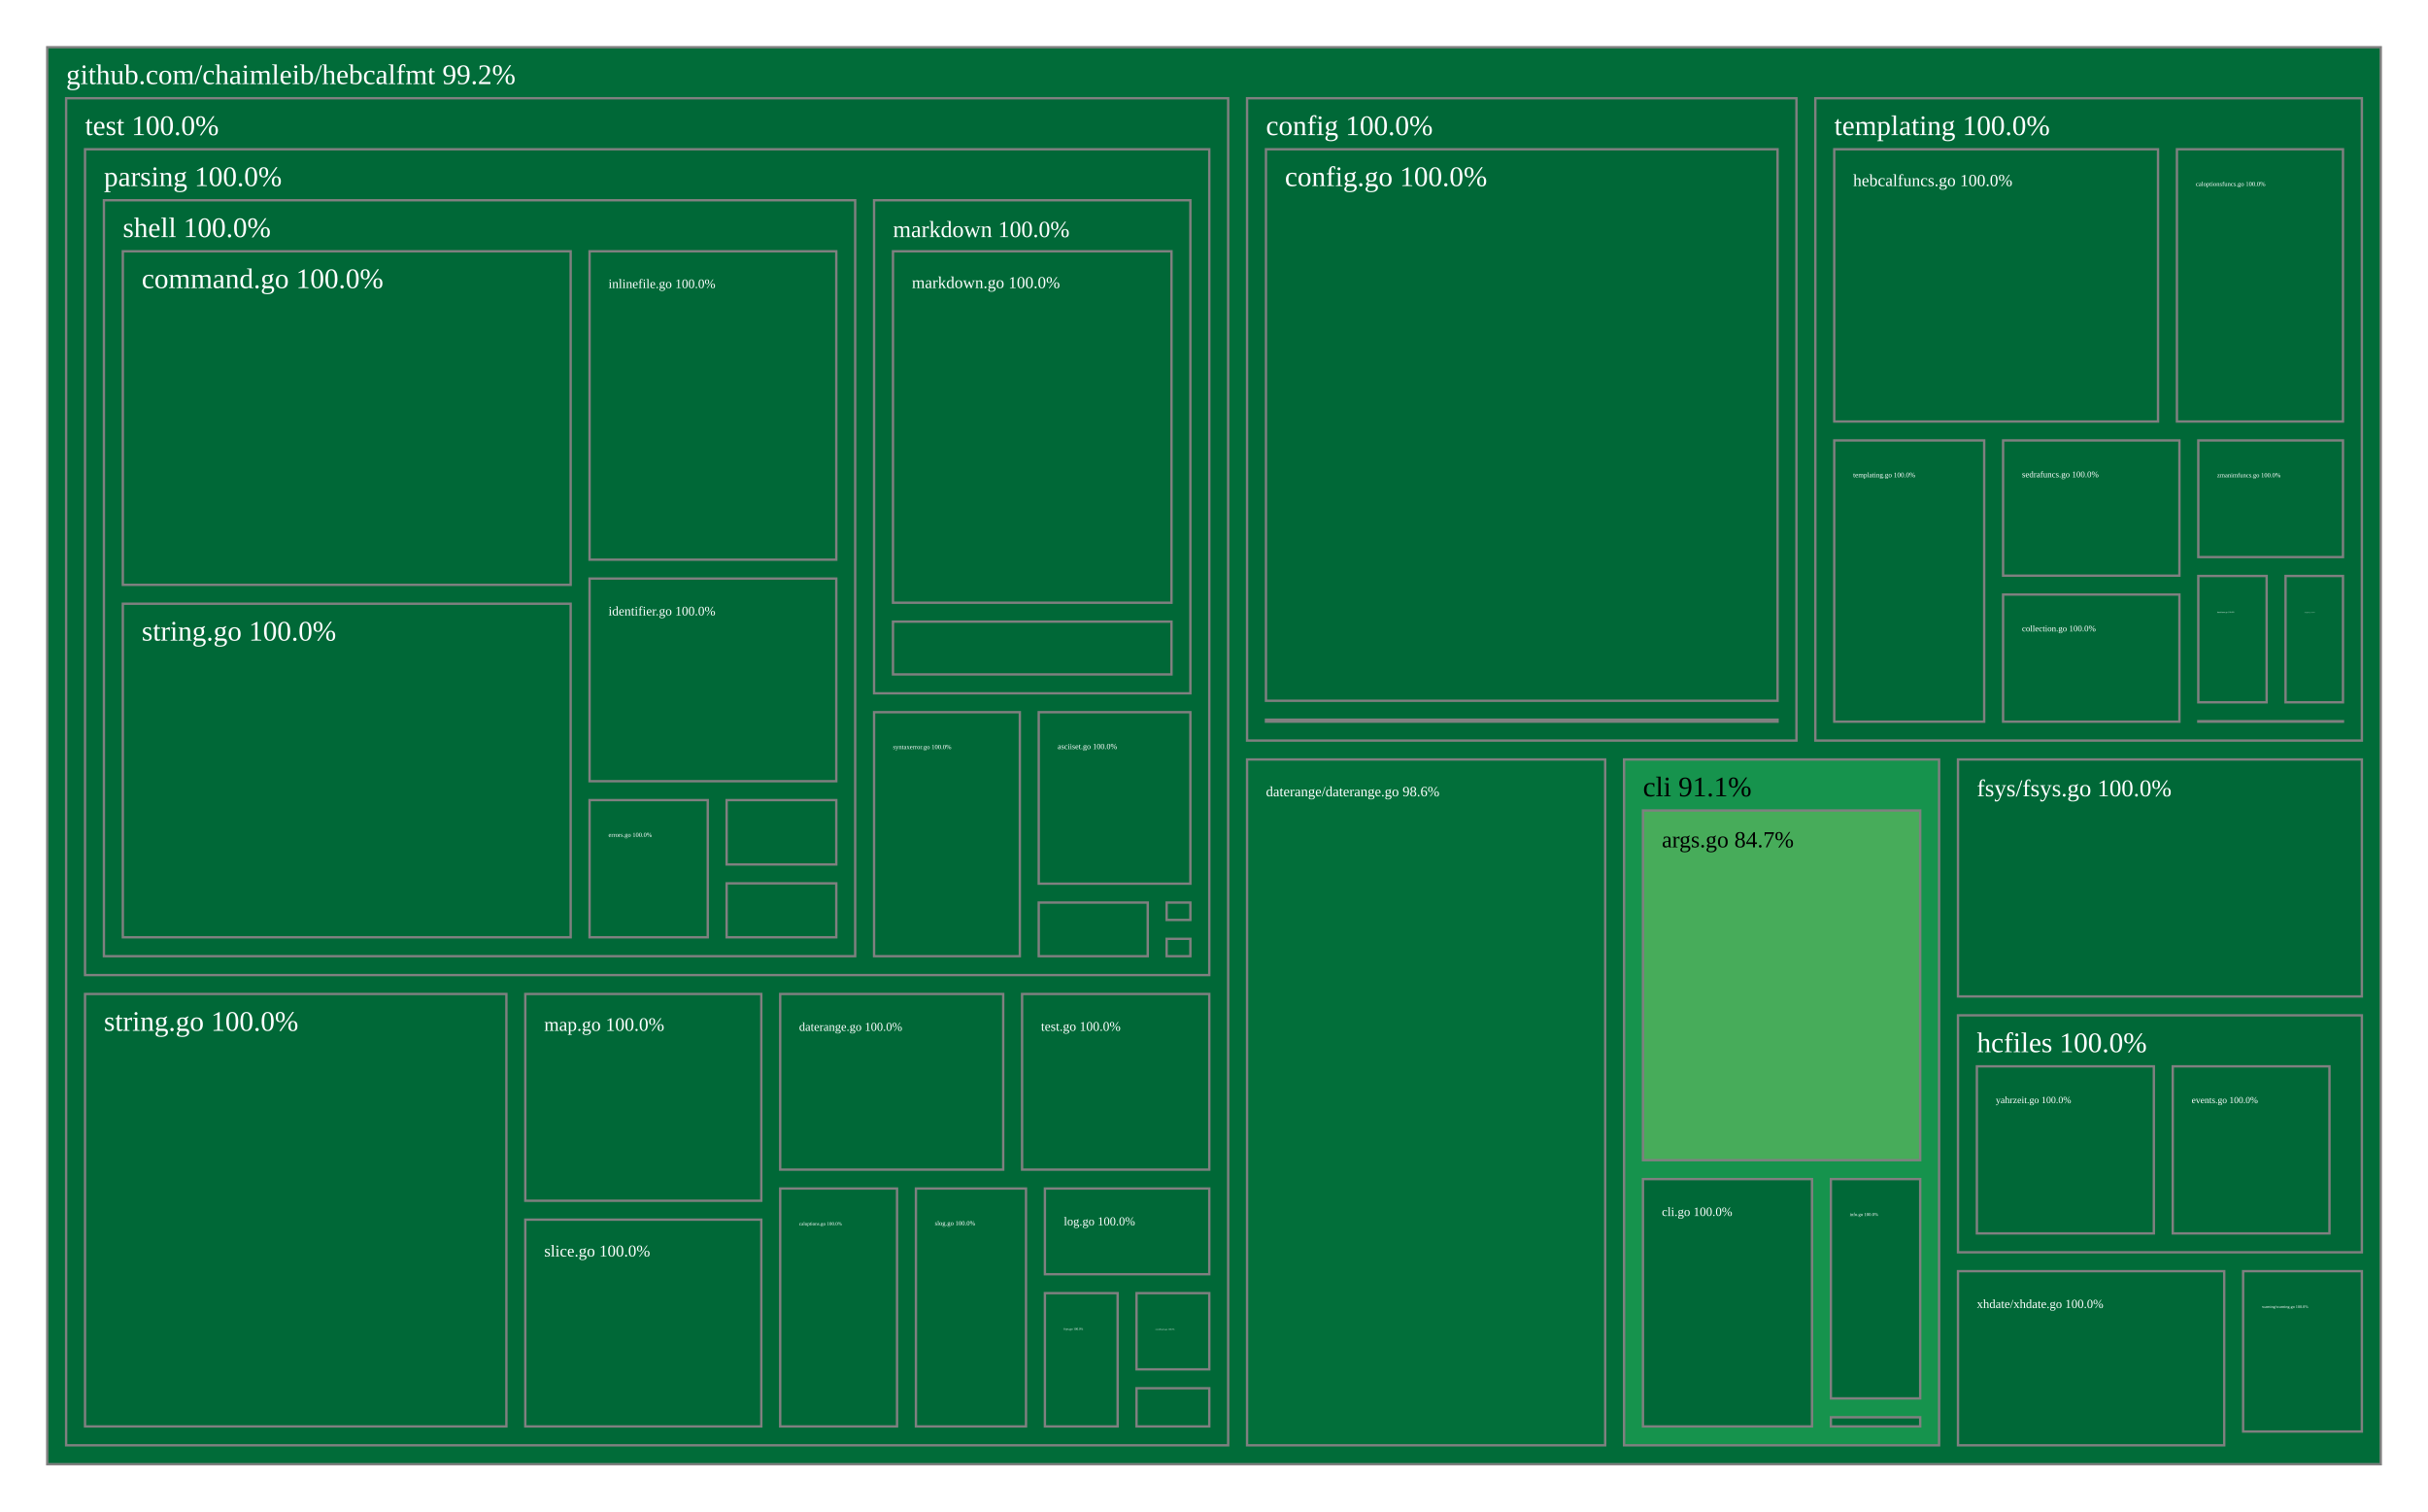
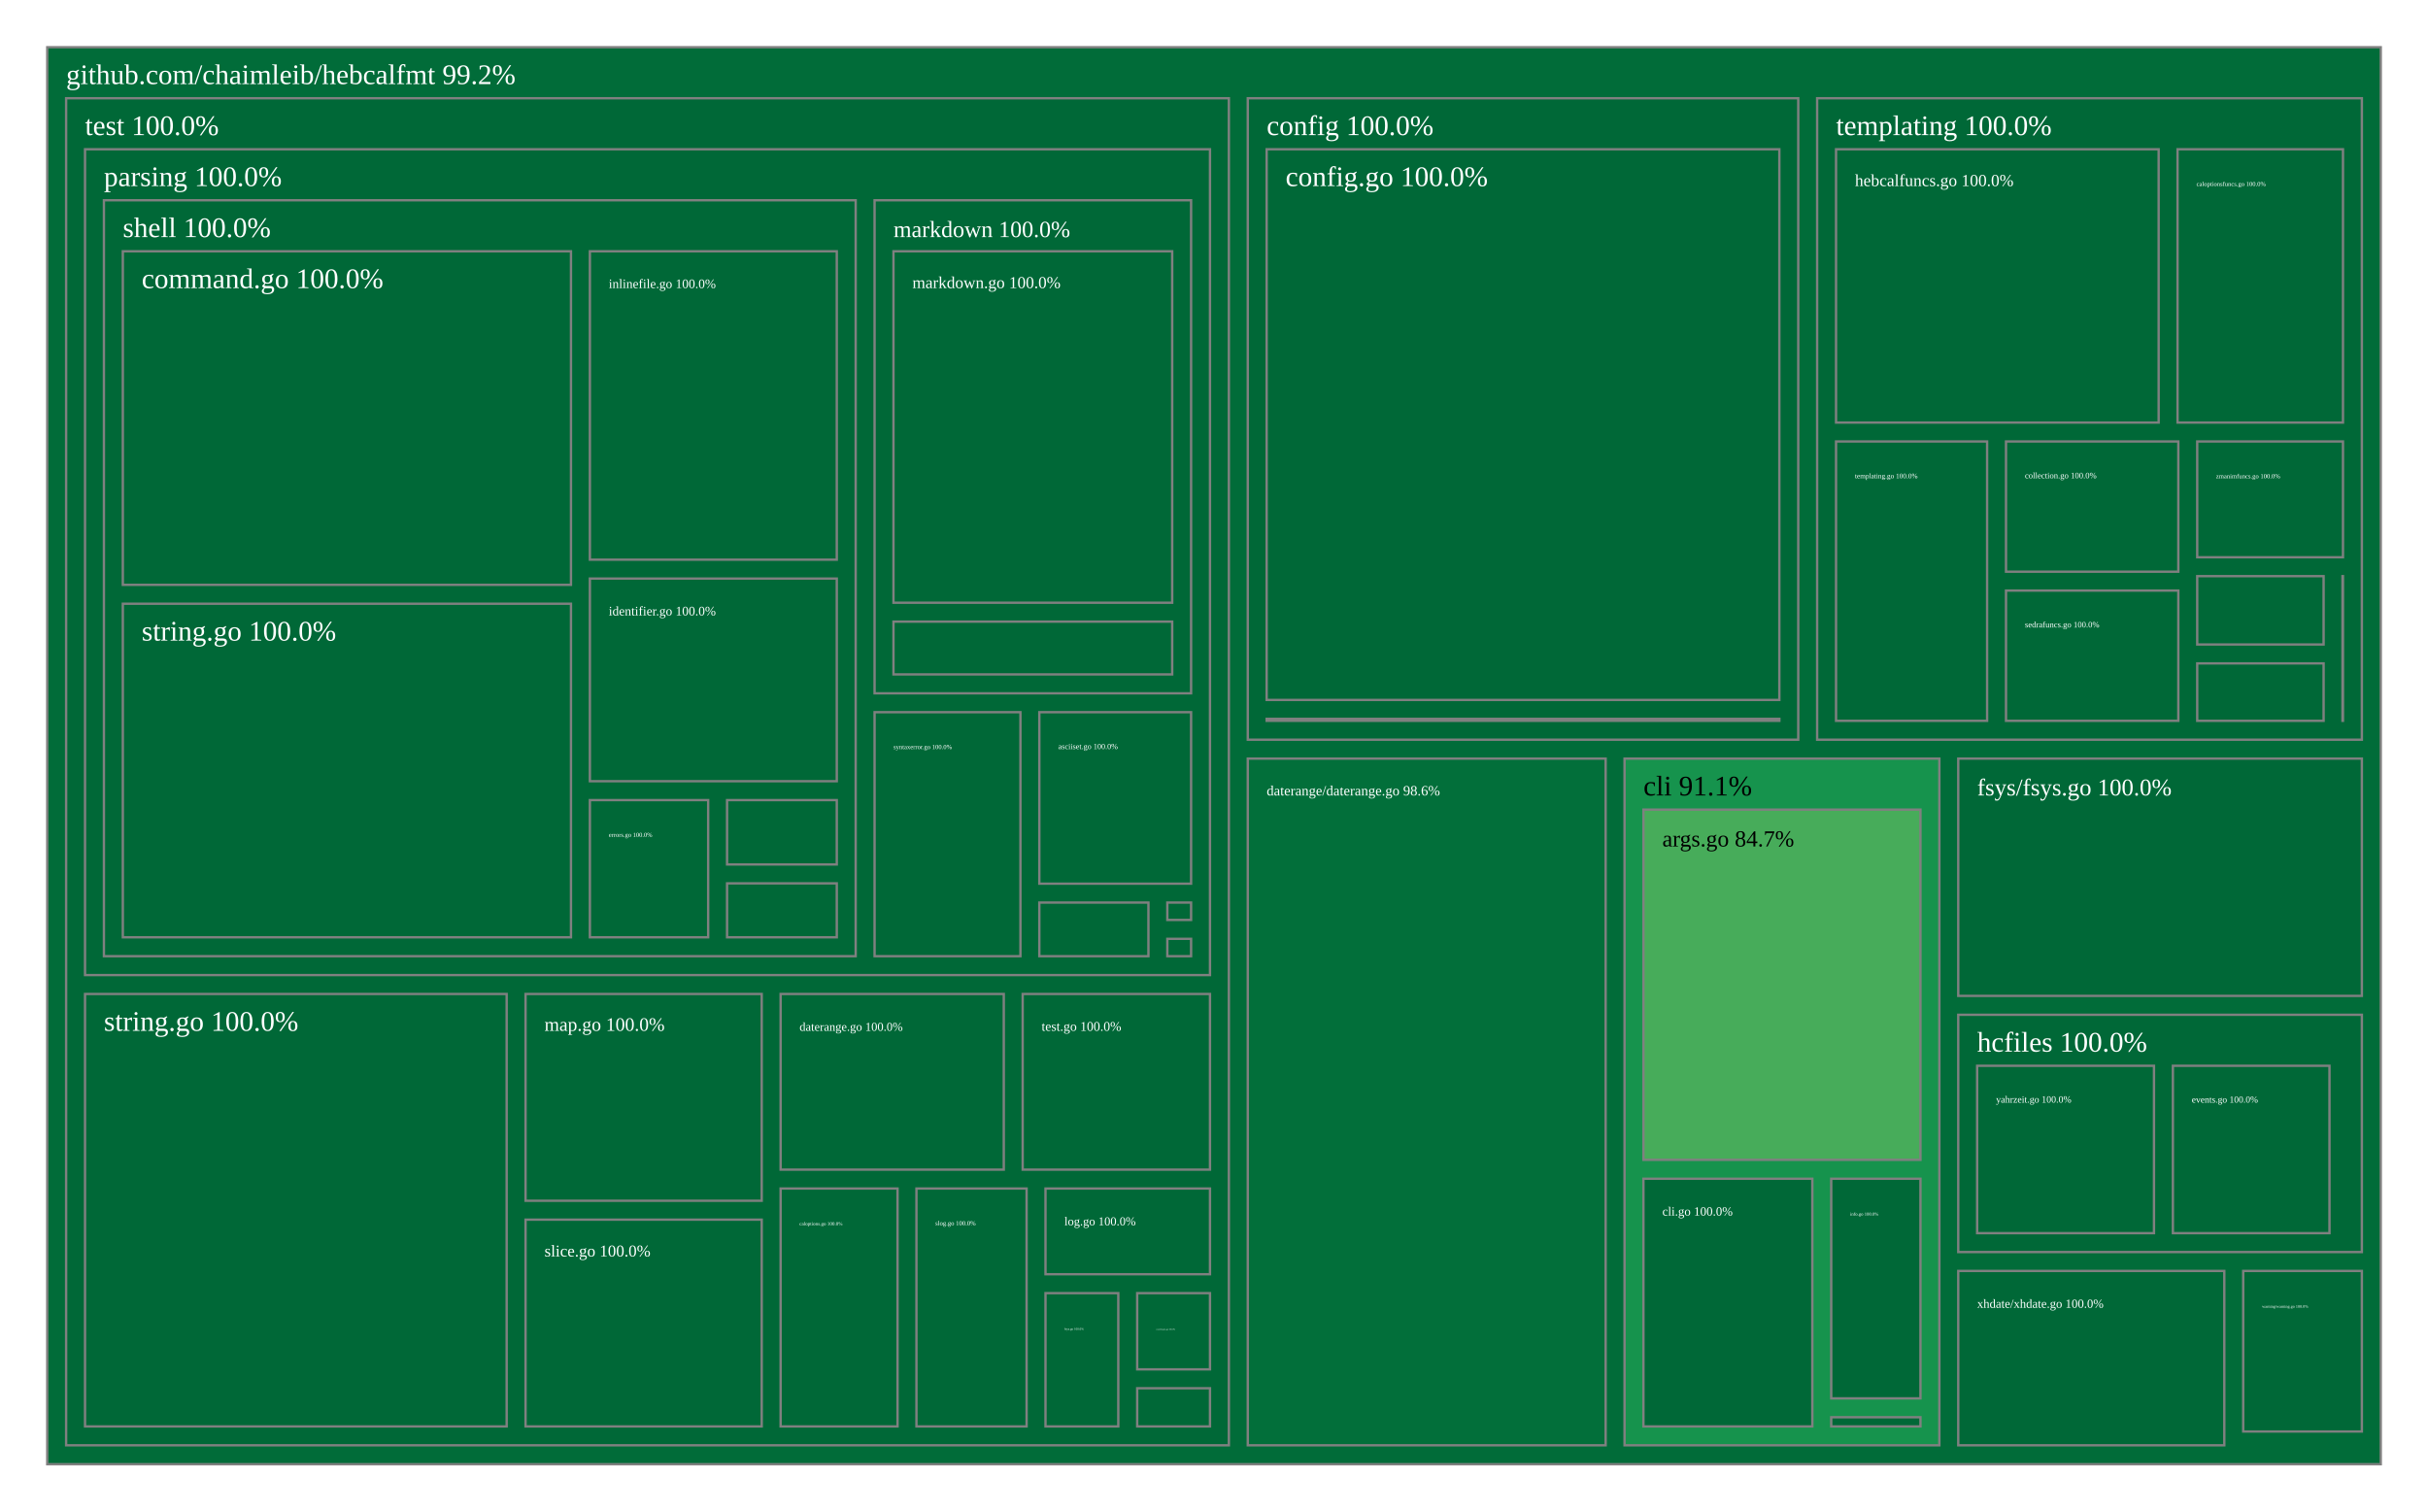
<svg xmlns="http://www.w3.org/2000/svg" viewBox="0 0 1028 640" style="background: white none repeat scroll 0% 0%;">
  <g>
    <rect x="20" y="20" width="988" height="600" style="fill: rgb(1, 108, 57);opacity:1;fill-opacity:1.00;stroke:rgb(128,128,128);stroke-width:1px;stroke-opacity:1.00;" />
    <text data-notex="1" text-anchor="start" transform="translate(28,35.6) scale(1)" style="font-family: Open Sans, verdana, arial, sans-serif !important; font-size: 12px; fill: rgb(255, 255, 255); fill-opacity: 1.00; white-space: pre;" data-math="N">github.com/chaimleib/hebcalfmt 99.2%</text>
  </g>
  <g>
-     <rect x="687.62" y="321.585" width="133.378" height="290.415" style="fill: rgb(22, 147, 77);opacity:1;fill-opacity:1.00;stroke:rgb(128,128,128);stroke-width:1px;stroke-opacity:1.00;" />
-     <text data-notex="1" text-anchor="start" transform="translate(695.62,337.1853) scale(1)" style="font-family: Open Sans, verdana, arial, sans-serif !important; font-size: 12px; fill: rgb(0, 0, 0); fill-opacity: 1.00; white-space: pre;" data-math="N">cli 91.1%</text>
-   </g>
-   <g>
-     <rect x="528" y="41.6" width="232.608" height="271.985" style="fill: rgb(0, 104, 55);opacity:1;fill-opacity:1.00;stroke:rgb(128,128,128);stroke-width:1px;stroke-opacity:1.00;" />
-     <text data-notex="1" text-anchor="start" transform="translate(536,57.2) scale(1)" style="font-family: Open Sans, verdana, arial, sans-serif !important; font-size: 12px; fill: rgb(255, 255, 255); fill-opacity: 1.00; white-space: pre;" data-math="N">config 100.0%</text>
-   </g>
-   <g>
-     <rect x="528" y="321.585" width="151.62" height="290.415" style="fill: rgb(2, 111, 58);opacity:1;fill-opacity:1.00;stroke:rgb(128,128,128);stroke-width:1px;stroke-opacity:1.00;" />
-     <text data-notex="1" text-anchor="start" transform="translate(536,337.1853) scale(0.504539)" style="font-family: Open Sans, verdana, arial, sans-serif !important; font-size: 12px; fill: rgb(255, 255, 255); fill-opacity: 1.00; white-space: pre;" data-math="N">daterange/daterange.go 98.6%</text>
-   </g>
-   <g>
-     <rect x="828.998" y="321.585" width="171.002" height="100.342" style="fill: rgb(0, 104, 55);opacity:1;fill-opacity:1.00;stroke:rgb(128,128,128);stroke-width:1px;stroke-opacity:1.00;" />
-     <text data-notex="1" text-anchor="start" transform="translate(836.9976,337.1853) scale(0.849794)" style="font-family: Open Sans, verdana, arial, sans-serif !important; font-size: 12px; fill: rgb(255, 255, 255); fill-opacity: 1.00; white-space: pre;" data-math="N">fsys/fsys.go 100.0%</text>
-   </g>
-   <g>
-     <rect x="828.998" y="429.927" width="171.002" height="100.342" style="fill: rgb(0, 104, 55);opacity:1;fill-opacity:1.00;stroke:rgb(128,128,128);stroke-width:1px;stroke-opacity:1.00;" />
-     <text data-notex="1" text-anchor="start" transform="translate(836.9976,445.5269) scale(1)" style="font-family: Open Sans, verdana, arial, sans-serif !important; font-size: 12px; fill: rgb(255, 255, 255); fill-opacity: 1.00; white-space: pre;" data-math="N">hcfiles 100.0%</text>
-   </g>
-   <g>
-     <rect x="768.608" y="41.6" width="231.392" height="271.985" style="fill: rgb(0, 104, 55);opacity:1;fill-opacity:1.00;stroke:rgb(128,128,128);stroke-width:1px;stroke-opacity:1.00;" />
-     <text data-notex="1" text-anchor="start" transform="translate(776.6076,57.2) scale(1)" style="font-family: Open Sans, verdana, arial, sans-serif !important; font-size: 12px; fill: rgb(255, 255, 255); fill-opacity: 1.00; white-space: pre;" data-math="N">templating 100.0%</text>
-   </g>
-   <g>
-     <rect x="28" y="41.6" width="492" height="570.4" style="fill: rgb(0, 104, 55);opacity:1;fill-opacity:1.00;stroke:rgb(128,128,128);stroke-width:1px;stroke-opacity:1.00;" />
+     <rect x="687.82" y="321.219" width="133.289" height="290.781" style="fill: rgb(22, 147, 77);opacity:1;fill-opacity:1.00;stroke:rgb(128,128,128);stroke-width:1px;stroke-opacity:1.00;" />
+     <text data-notex="1" text-anchor="start" transform="translate(695.8204,336.8191) scale(1)" style="font-family: Open Sans, verdana, arial, sans-serif !important; font-size: 12px; fill: rgb(0, 0, 0); fill-opacity: 1.00; white-space: pre;" data-math="N">cli 91.1%</text>
+   </g>
+   <g>
+     <rect x="528.3" y="41.6" width="233.067" height="271.619" style="fill: rgb(0, 104, 55);opacity:1;fill-opacity:1.00;stroke:rgb(128,128,128);stroke-width:1px;stroke-opacity:1.00;" />
+     <text data-notex="1" text-anchor="start" transform="translate(536.3003,57.2) scale(1)" style="font-family: Open Sans, verdana, arial, sans-serif !important; font-size: 12px; fill: rgb(255, 255, 255); fill-opacity: 1.00; white-space: pre;" data-math="N">config 100.0%</text>
+   </g>
+   <g>
+     <rect x="528.3" y="321.219" width="151.52" height="290.781" style="fill: rgb(2, 111, 58);opacity:1;fill-opacity:1.00;stroke:rgb(128,128,128);stroke-width:1px;stroke-opacity:1.00;" />
+     <text data-notex="1" text-anchor="start" transform="translate(536.3003,336.8191) scale(0.504167)" style="font-family: Open Sans, verdana, arial, sans-serif !important; font-size: 12px; fill: rgb(255, 255, 255); fill-opacity: 1.00; white-space: pre;" data-math="N">daterange/daterange.go 98.6%</text>
+   </g>
+   <g>
+     <rect x="829.11" y="321.219" width="170.89" height="100.475" style="fill: rgb(0, 104, 55);opacity:1;fill-opacity:1.00;stroke:rgb(128,128,128);stroke-width:1px;stroke-opacity:1.00;" />
+     <text data-notex="1" text-anchor="start" transform="translate(837.1096,336.8191) scale(0.84918)" style="font-family: Open Sans, verdana, arial, sans-serif !important; font-size: 12px; fill: rgb(255, 255, 255); fill-opacity: 1.00; white-space: pre;" data-math="N">fsys/fsys.go 100.0%</text>
+   </g>
+   <g>
+     <rect x="829.11" y="429.694" width="170.89" height="100.475" style="fill: rgb(0, 104, 55);opacity:1;fill-opacity:1.00;stroke:rgb(128,128,128);stroke-width:1px;stroke-opacity:1.00;" />
+     <text data-notex="1" text-anchor="start" transform="translate(837.1096,445.2937) scale(1)" style="font-family: Open Sans, verdana, arial, sans-serif !important; font-size: 12px; fill: rgb(255, 255, 255); fill-opacity: 1.00; white-space: pre;" data-math="N">hcfiles 100.0%</text>
+   </g>
+   <g>
+     <rect x="769.368" y="41.6" width="230.632" height="271.619" style="fill: rgb(0, 104, 55);opacity:1;fill-opacity:1.00;stroke:rgb(128,128,128);stroke-width:1px;stroke-opacity:1.00;" />
+     <text data-notex="1" text-anchor="start" transform="translate(777.3677,57.2) scale(1)" style="font-family: Open Sans, verdana, arial, sans-serif !important; font-size: 12px; fill: rgb(255, 255, 255); fill-opacity: 1.00; white-space: pre;" data-math="N">templating 100.0%</text>
+   </g>
+   <g>
+     <rect x="28" y="41.6" width="492.3" height="570.4" style="fill: rgb(0, 104, 55);opacity:1;fill-opacity:1.00;stroke:rgb(128,128,128);stroke-width:1px;stroke-opacity:1.00;" />
    <text data-notex="1" text-anchor="start" transform="translate(36,57.2) scale(1)" style="font-family: Open Sans, verdana, arial, sans-serif !important; font-size: 12px; fill: rgb(255, 255, 255); fill-opacity: 1.00; white-space: pre;" data-math="N">test 100.0%</text>
  </g>
  <g>
-     <rect x="949.72" y="538.269" width="50.28" height="67.893" style="fill: rgb(0, 104, 55);opacity:1;fill-opacity:1.00;stroke:rgb(128,128,128);stroke-width:1px;stroke-opacity:1.00;" />
-     <text data-notex="1" text-anchor="start" transform="translate(957.7202,553.8686) scale(0.142833)" style="font-family: Open Sans, verdana, arial, sans-serif !important; font-size: 12px; fill: rgb(255, 255, 255); fill-opacity: 1.00; white-space: pre;" data-math="N">warning/warning.go 100.0%</text>
-   </g>
-   <g>
-     <rect x="828.998" y="538.269" width="112.723" height="73.731" style="fill: rgb(0, 104, 55);opacity:1;fill-opacity:1.00;stroke:rgb(128,128,128);stroke-width:1px;stroke-opacity:1.00;" />
-     <text data-notex="1" text-anchor="start" transform="translate(836.9976,553.8686) scale(0.438055)" style="font-family: Open Sans, verdana, arial, sans-serif !important; font-size: 12px; fill: rgb(255, 255, 255); fill-opacity: 1.00; white-space: pre;" data-math="N">xhdate/xhdate.go 100.0%</text>
-   </g>
-   <g>
-     <rect x="695.62" y="343.185" width="117.378" height="148.086" style="fill: rgb(71, 172, 90);opacity:1;fill-opacity:1.00;stroke:rgb(128,128,128);stroke-width:1px;stroke-opacity:1.00;" />
-     <text data-notex="1" text-anchor="start" transform="translate(703.62,358.7853) scale(0.812321)" style="font-family: Open Sans, verdana, arial, sans-serif !important; font-size: 12px; fill: rgb(0, 0, 0); fill-opacity: 1.00; white-space: pre;" data-math="N">args.go 84.7%</text>
-   </g>
-   <g>
-     <rect x="695.62" y="499.271" width="71.567" height="104.729" style="fill: rgb(0, 104, 55);opacity:1;fill-opacity:1.00;stroke:rgb(128,128,128);stroke-width:1px;stroke-opacity:1.00;" />
-     <text data-notex="1" text-anchor="start" transform="translate(703.62,514.8713) scale(0.445245)" style="font-family: Open Sans, verdana, arial, sans-serif !important; font-size: 12px; fill: rgb(255, 255, 255); fill-opacity: 1.00; white-space: pre;" data-math="N">cli.go 100.0%</text>
-   </g>
-   <g>
-     <rect x="775.187" y="499.271" width="37.811" height="92.863" style="fill: rgb(0, 104, 55);opacity:1;fill-opacity:1.00;stroke:rgb(128,128,128);stroke-width:1px;stroke-opacity:1.00;" />
-     <text data-notex="1" text-anchor="start" transform="translate(783.1866,514.8713) scale(0.162285)" style="font-family: Open Sans, verdana, arial, sans-serif !important; font-size: 12px; fill: rgb(255, 255, 255); fill-opacity: 1.00; white-space: pre;" data-math="N">info.go 100.0%</text>
-   </g>
-   <g>
-     <rect x="775.187" y="600.134" width="37.811" height="3.866" style="fill: rgb(0, 104, 55);opacity:1;fill-opacity:1.00;stroke:rgb(128,128,128);stroke-width:1px;stroke-opacity:1.00;" />
-   </g>
-   <g>
-     <rect x="536" y="63.2" width="216.608" height="233.533" style="fill: rgb(0, 104, 55);opacity:1;fill-opacity:1.00;stroke:rgb(128,128,128);stroke-width:1px;stroke-opacity:1.00;" />
-     <text data-notex="1" text-anchor="start" transform="translate(544,78.8) scale(1)" style="font-family: Open Sans, verdana, arial, sans-serif !important; font-size: 12px; fill: rgb(255, 255, 255); fill-opacity: 1.00; white-space: pre;" data-math="N">config.go 100.0%</text>
-   </g>
-   <g>
-     <rect x="536" y="304.733" width="216.608" height="0.852" style="fill: rgb(0, 104, 55);opacity:1;fill-opacity:1.00;stroke:rgb(128,128,128);stroke-width:1px;stroke-opacity:1.00;" />
-   </g>
-   <g>
-     <rect x="919.929" y="451.527" width="66.352" height="70.742" style="fill: rgb(0, 104, 55);opacity:1;fill-opacity:1.00;stroke:rgb(128,128,128);stroke-width:1px;stroke-opacity:1.00;" />
-     <text data-notex="1" text-anchor="start" transform="translate(927.9287,467.1269) scale(0.327812)" style="font-family: Open Sans, verdana, arial, sans-serif !important; font-size: 12px; fill: rgb(255, 255, 255); fill-opacity: 1.00; white-space: pre;" data-math="N">events.go 100.0%</text>
-   </g>
-   <g>
-     <rect x="836.998" y="451.527" width="74.931" height="70.742" style="fill: rgb(0, 104, 55);opacity:1;fill-opacity:1.00;stroke:rgb(128,128,128);stroke-width:1px;stroke-opacity:1.00;" />
-     <text data-notex="1" text-anchor="start" transform="translate(844.9976,467.1269) scale(0.341036)" style="font-family: Open Sans, verdana, arial, sans-serif !important; font-size: 12px; fill: rgb(255, 255, 255); fill-opacity: 1.00; white-space: pre;" data-math="N">yahrzeit.go 100.0%</text>
-   </g>
-   <g>
-     <rect x="921.698" y="63.2" width="70.302" height="115.286" style="fill: rgb(0, 104, 55);opacity:1;fill-opacity:1.00;stroke:rgb(128,128,128);stroke-width:1px;stroke-opacity:1.00;" />
-     <text data-notex="1" text-anchor="start" transform="translate(929.6975,78.8) scale(0.22626)" style="font-family: Open Sans, verdana, arial, sans-serif !important; font-size: 12px; fill: rgb(255, 255, 255); fill-opacity: 1.00; white-space: pre;" data-math="N">caloptionsfuncs.go 100.0%</text>
-   </g>
-   <g>
-     <rect x="930.748" y="305.385" width="61.252" height="0.2" style="fill: rgb(0, 104, 55);opacity:1;fill-opacity:1.00;stroke:rgb(128,128,128);stroke-width:1px;stroke-opacity:1.00;" />
-   </g>
-   <g>
-     <rect x="848.093" y="251.753" width="74.655" height="53.832" style="fill: rgb(0, 104, 55);opacity:1;fill-opacity:1.00;stroke:rgb(128,128,128);stroke-width:1px;stroke-opacity:1.00;" />
-     <text data-notex="1" text-anchor="start" transform="translate(856.0932,267.3533) scale(0.305496)" style="font-family: Open Sans, verdana, arial, sans-serif !important; font-size: 12px; fill: rgb(255, 255, 255); fill-opacity: 1.00; white-space: pre;" data-math="N">collection.go 100.0%</text>
-   </g>
-   <g>
-     <rect x="776.608" y="63.2" width="137.09" height="115.286" style="fill: rgb(0, 104, 55);opacity:1;fill-opacity:1.00;stroke:rgb(128,128,128);stroke-width:1px;stroke-opacity:1.00;" />
-     <text data-notex="1" text-anchor="start" transform="translate(784.6076,78.8) scale(0.600644)" style="font-family: Open Sans, verdana, arial, sans-serif !important; font-size: 12px; fill: rgb(255, 255, 255); fill-opacity: 1.00; white-space: pre;" data-math="N">hebcalfuncs.go 100.0%</text>
-   </g>
-   <g>
-     <rect x="848.093" y="186.486" width="74.655" height="57.267" style="fill: rgb(0, 104, 55);opacity:1;fill-opacity:1.00;stroke:rgb(128,128,128);stroke-width:1px;stroke-opacity:1.00;" />
-     <text data-notex="1" text-anchor="start" transform="translate(856.0932,202.0862) scale(0.305496)" style="font-family: Open Sans, verdana, arial, sans-serif !important; font-size: 12px; fill: rgb(255, 255, 255); fill-opacity: 1.00; white-space: pre;" data-math="N">sedrafuncs.go 100.0%</text>
-   </g>
-   <g>
-     <rect x="967.683" y="243.886" width="24.317" height="53.5" style="fill: rgb(0, 104, 55);opacity:1;fill-opacity:1.00;stroke:rgb(128,128,128);stroke-width:1px;stroke-opacity:1.00;" />
-     <text data-notex="1" text-anchor="start" transform="translate(975.6826,259.4858) scale(0.041257)" style="font-family: Open Sans, verdana, arial, sans-serif !important; font-size: 12px; fill: rgb(255, 255, 255); fill-opacity: 1.00; white-space: pre;" data-math="N">stringfuncs.go 100.0%</text>
-   </g>
-   <g>
-     <rect x="776.608" y="186.486" width="63.486" height="119.099" style="fill: rgb(0, 104, 55);opacity:1;fill-opacity:1.00;stroke:rgb(128,128,128);stroke-width:1px;stroke-opacity:1.00;" />
-     <text data-notex="1" text-anchor="start" transform="translate(784.6076,202.0862) scale(0.247321)" style="font-family: Open Sans, verdana, arial, sans-serif !important; font-size: 12px; fill: rgb(255, 255, 255); fill-opacity: 1.00; white-space: pre;" data-math="N">templating.go 100.0%</text>
-   </g>
-   <g>
-     <rect x="930.748" y="243.886" width="28.934" height="53.5" style="fill: rgb(0, 104, 55);opacity:1;fill-opacity:1.00;stroke:rgb(128,128,128);stroke-width:1px;stroke-opacity:1.00;" />
-     <text data-notex="1" text-anchor="start" transform="translate(938.7484,259.4858) scale(0.070911)" style="font-family: Open Sans, verdana, arial, sans-serif !important; font-size: 12px; fill: rgb(255, 255, 255); fill-opacity: 1.00; white-space: pre;" data-math="N">timefuncs.go 100.0%</text>
-   </g>
-   <g>
-     <rect x="930.748" y="186.486" width="61.252" height="49.4" style="fill: rgb(0, 104, 55);opacity:1;fill-opacity:1.00;stroke:rgb(128,128,128);stroke-width:1px;stroke-opacity:1.00;" />
-     <text data-notex="1" text-anchor="start" transform="translate(938.7484,202.0862) scale(0.224463)" style="font-family: Open Sans, verdana, arial, sans-serif !important; font-size: 12px; fill: rgb(255, 255, 255); fill-opacity: 1.00; white-space: pre;" data-math="N">zmanimfuncs.go 100.0%</text>
-   </g>
-   <g>
-     <rect x="330.324" y="503.264" width="49.477" height="100.736" style="fill: rgb(0, 104, 55);opacity:1;fill-opacity:1.00;stroke:rgb(128,128,128);stroke-width:1px;stroke-opacity:1.00;" />
-     <text data-notex="1" text-anchor="start" transform="translate(338.3243,518.8641) scale(0.174362)" style="font-family: Open Sans, verdana, arial, sans-serif !important; font-size: 12px; fill: rgb(255, 255, 255); fill-opacity: 1.00; white-space: pre;" data-math="N">caloptions.go 100.0%</text>
-   </g>
-   <g>
-     <rect x="481.203" y="547.564" width="30.797" height="32.273" style="fill: rgb(0, 104, 55);opacity:1;fill-opacity:1.00;stroke:rgb(128,128,128);stroke-width:1px;stroke-opacity:1.00;" />
-     <text data-notex="1" text-anchor="start" transform="translate(489.2027,563.1639) scale(0.073399)" style="font-family: Open Sans, verdana, arial, sans-serif !important; font-size: 12px; fill: rgb(255, 255, 255); fill-opacity: 1.00; white-space: pre;" data-math="N">coordinates.go 100.0%</text>
-   </g>
-   <g>
-     <rect x="330.324" y="420.888" width="94.425" height="74.376" style="fill: rgb(0, 104, 55);opacity:1;fill-opacity:1.00;stroke:rgb(128,128,128);stroke-width:1px;stroke-opacity:1.00;" />
-     <text data-notex="1" text-anchor="start" transform="translate(338.3243,436.4885) scale(0.429961)" style="font-family: Open Sans, verdana, arial, sans-serif !important; font-size: 12px; fill: rgb(255, 255, 255); fill-opacity: 1.00; white-space: pre;" data-math="N">daterange.go 100.0%</text>
-   </g>
-   <g>
-     <rect x="442.405" y="547.564" width="30.797" height="56.436" style="fill: rgb(0, 104, 55);opacity:1;fill-opacity:1.00;stroke:rgb(128,128,128);stroke-width:1px;stroke-opacity:1.00;" />
-     <text data-notex="1" text-anchor="start" transform="translate(450.4054,563.1639) scale(0.110099)" style="font-family: Open Sans, verdana, arial, sans-serif !important; font-size: 12px; fill: rgb(255, 255, 255); fill-opacity: 1.00; white-space: pre;" data-math="N">fsys.go 100.0%</text>
-   </g>
-   <g>
-     <rect x="481.203" y="587.836" width="30.797" height="16.164" style="fill: rgb(0, 104, 55);opacity:1;fill-opacity:1.00;stroke:rgb(128,128,128);stroke-width:1px;stroke-opacity:1.00;" />
-   </g>
-   <g>
-     <rect x="442.405" y="503.264" width="69.595" height="36.3" style="fill: rgb(0, 104, 55);opacity:1;fill-opacity:1.00;stroke:rgb(128,128,128);stroke-width:1px;stroke-opacity:1.00;" />
-     <text data-notex="1" text-anchor="start" transform="translate(450.4054,518.8641) scale(0.429444)" style="font-family: Open Sans, verdana, arial, sans-serif !important; font-size: 12px; fill: rgb(255, 255, 255); fill-opacity: 1.00; white-space: pre;" data-math="N">log.go 100.0%</text>
-   </g>
-   <g>
-     <rect x="222.405" y="420.888" width="99.919" height="87.556" style="fill: rgb(0, 104, 55);opacity:1;fill-opacity:1.00;stroke:rgb(128,128,128);stroke-width:1px;stroke-opacity:1.00;" />
-     <text data-notex="1" text-anchor="start" transform="translate(230.4054,436.4885) scale(0.672427)" style="font-family: Open Sans, verdana, arial, sans-serif !important; font-size: 12px; fill: rgb(255, 255, 255); fill-opacity: 1.00; white-space: pre;" data-math="N">map.go 100.0%</text>
-   </g>
-   <g>
-     <rect x="36" y="63.2" width="476" height="349.688" style="fill: rgb(0, 104, 55);opacity:1;fill-opacity:1.00;stroke:rgb(128,128,128);stroke-width:1px;stroke-opacity:1.00;" />
+     <rect x="949.757" y="538.168" width="50.243" height="67.987" style="fill: rgb(0, 104, 55);opacity:1;fill-opacity:1.00;stroke:rgb(128,128,128);stroke-width:1px;stroke-opacity:1.00;" />
+     <text data-notex="1" text-anchor="start" transform="translate(957.7566,553.7683) scale(0.142681)" style="font-family: Open Sans, verdana, arial, sans-serif !important; font-size: 12px; fill: rgb(255, 255, 255); fill-opacity: 1.00; white-space: pre;" data-math="N">warning/warning.go 100.0%</text>
+   </g>
+   <g>
+     <rect x="829.11" y="538.168" width="112.647" height="73.832" style="fill: rgb(0, 104, 55);opacity:1;fill-opacity:1.00;stroke:rgb(128,128,128);stroke-width:1px;stroke-opacity:1.00;" />
+     <text data-notex="1" text-anchor="start" transform="translate(837.1096,553.7683) scale(0.437713)" style="font-family: Open Sans, verdana, arial, sans-serif !important; font-size: 12px; fill: rgb(255, 255, 255); fill-opacity: 1.00; white-space: pre;" data-math="N">xhdate/xhdate.go 100.0%</text>
+   </g>
+   <g>
+     <rect x="695.82" y="342.819" width="117.289" height="148.299" style="fill: rgb(71, 172, 90);opacity:1;fill-opacity:1.00;stroke:rgb(128,128,128);stroke-width:1px;stroke-opacity:1.00;" />
+     <text data-notex="1" text-anchor="start" transform="translate(703.8204,358.4191) scale(0.811612)" style="font-family: Open Sans, verdana, arial, sans-serif !important; font-size: 12px; fill: rgb(0, 0, 0); fill-opacity: 1.00; white-space: pre;" data-math="N">args.go 84.7%</text>
+   </g>
+   <g>
+     <rect x="695.82" y="499.118" width="71.51" height="104.882" style="fill: rgb(0, 104, 55);opacity:1;fill-opacity:1.00;stroke:rgb(128,128,128);stroke-width:1px;stroke-opacity:1.00;" />
+     <text data-notex="1" text-anchor="start" transform="translate(703.8204,514.7177) scale(0.444795)" style="font-family: Open Sans, verdana, arial, sans-serif !important; font-size: 12px; fill: rgb(255, 255, 255); fill-opacity: 1.00; white-space: pre;" data-math="N">cli.go 100.0%</text>
+   </g>
+   <g>
+     <rect x="775.331" y="499.118" width="37.779" height="93" style="fill: rgb(0, 104, 55);opacity:1;fill-opacity:1.00;stroke:rgb(128,128,128);stroke-width:1px;stroke-opacity:1.00;" />
+     <text data-notex="1" text-anchor="start" transform="translate(783.3309,514.7177) scale(0.162044)" style="font-family: Open Sans, verdana, arial, sans-serif !important; font-size: 12px; fill: rgb(255, 255, 255); fill-opacity: 1.00; white-space: pre;" data-math="N">info.go 100.0%</text>
+   </g>
+   <g>
+     <rect x="775.331" y="600.118" width="37.779" height="3.882" style="fill: rgb(0, 104, 55);opacity:1;fill-opacity:1.00;stroke:rgb(128,128,128);stroke-width:1px;stroke-opacity:1.00;" />
+   </g>
+   <g>
+     <rect x="536.3" y="63.2" width="217.067" height="233.18" style="fill: rgb(0, 104, 55);opacity:1;fill-opacity:1.00;stroke:rgb(128,128,128);stroke-width:1px;stroke-opacity:1.00;" />
+     <text data-notex="1" text-anchor="start" transform="translate(544.3003,78.8) scale(1)" style="font-family: Open Sans, verdana, arial, sans-serif !important; font-size: 12px; fill: rgb(255, 255, 255); fill-opacity: 1.00; white-space: pre;" data-math="N">config.go 100.0%</text>
+   </g>
+   <g>
+     <rect x="536.3" y="304.38" width="217.067" height="0.839" style="fill: rgb(0, 104, 55);opacity:1;fill-opacity:1.00;stroke:rgb(128,128,128);stroke-width:1px;stroke-opacity:1.00;" />
+   </g>
+   <g>
+     <rect x="919.984" y="451.294" width="66.301" height="70.875" style="fill: rgb(0, 104, 55);opacity:1;fill-opacity:1.00;stroke:rgb(128,128,128);stroke-width:1px;stroke-opacity:1.00;" />
+     <text data-notex="1" text-anchor="start" transform="translate(927.9837,466.8937) scale(0.32748)" style="font-family: Open Sans, verdana, arial, sans-serif !important; font-size: 12px; fill: rgb(255, 255, 255); fill-opacity: 1.00; white-space: pre;" data-math="N">events.go 100.0%</text>
+   </g>
+   <g>
+     <rect x="837.11" y="451.294" width="74.874" height="70.875" style="fill: rgb(0, 104, 55);opacity:1;fill-opacity:1.00;stroke:rgb(128,128,128);stroke-width:1px;stroke-opacity:1.00;" />
+     <text data-notex="1" text-anchor="start" transform="translate(845.1096,466.8937) scale(0.340706)" style="font-family: Open Sans, verdana, arial, sans-serif !important; font-size: 12px; fill: rgb(255, 255, 255); fill-opacity: 1.00; white-space: pre;" data-math="N">yahrzeit.go 100.0%</text>
+   </g>
+   <g>
+     <rect x="921.964" y="63.2" width="70.036" height="115.734" style="fill: rgb(0, 104, 55);opacity:1;fill-opacity:1.00;stroke:rgb(128,128,128);stroke-width:1px;stroke-opacity:1.00;" />
+     <text data-notex="1" text-anchor="start" transform="translate(929.9639,78.8) scale(0.22515)" style="font-family: Open Sans, verdana, arial, sans-serif !important; font-size: 12px; fill: rgb(255, 255, 255); fill-opacity: 1.00; white-space: pre;" data-math="N">caloptionsfuncs.go 100.0%</text>
+   </g>
+   <g>
+     <rect x="991.798" y="243.966" width="0.202" height="61.253" style="fill: rgb(0, 104, 55);opacity:1;fill-opacity:1.00;stroke:rgb(128,128,128);stroke-width:1px;stroke-opacity:1.00;" />
+   </g>
+   <g>
+     <rect x="849.33" y="186.934" width="72.957" height="55.143" style="fill: rgb(0, 104, 55);opacity:1;fill-opacity:1.00;stroke:rgb(128,128,128);stroke-width:1px;stroke-opacity:1.00;" />
+     <text data-notex="1" text-anchor="start" transform="translate(857.3296,202.534) scale(0.296652)" style="font-family: Open Sans, verdana, arial, sans-serif !important; font-size: 12px; fill: rgb(255, 255, 255); fill-opacity: 1.00; white-space: pre;" data-math="N">collection.go 100.0%</text>
+   </g>
+   <g>
+     <rect x="777.368" y="63.2" width="136.596" height="115.734" style="fill: rgb(0, 104, 55);opacity:1;fill-opacity:1.00;stroke:rgb(128,128,128);stroke-width:1px;stroke-opacity:1.00;" />
+     <text data-notex="1" text-anchor="start" transform="translate(785.3677,78.8) scale(0.598196)" style="font-family: Open Sans, verdana, arial, sans-serif !important; font-size: 12px; fill: rgb(255, 255, 255); fill-opacity: 1.00; white-space: pre;" data-math="N">hebcalfuncs.go 100.0%</text>
+   </g>
+   <g>
+     <rect x="849.33" y="250.077" width="72.957" height="55.143" style="fill: rgb(0, 104, 55);opacity:1;fill-opacity:1.00;stroke:rgb(128,128,128);stroke-width:1px;stroke-opacity:1.00;" />
+     <text data-notex="1" text-anchor="start" transform="translate(857.3296,265.6766) scale(0.296652)" style="font-family: Open Sans, verdana, arial, sans-serif !important; font-size: 12px; fill: rgb(255, 255, 255); fill-opacity: 1.00; white-space: pre;" data-math="N">sedrafuncs.go 100.0%</text>
+   </g>
+   <g>
+     <rect x="930.287" y="280.901" width="53.512" height="24.318" style="fill: rgb(0, 104, 55);opacity:1;fill-opacity:1.00;stroke:rgb(128,128,128);stroke-width:1px;stroke-opacity:1.00;" />
+   </g>
+   <g>
+     <rect x="777.368" y="186.934" width="63.962" height="118.285" style="fill: rgb(0, 104, 55);opacity:1;fill-opacity:1.00;stroke:rgb(128,128,128);stroke-width:1px;stroke-opacity:1.00;" />
+     <text data-notex="1" text-anchor="start" transform="translate(785.3677,202.534) scale(0.249802)" style="font-family: Open Sans, verdana, arial, sans-serif !important; font-size: 12px; fill: rgb(255, 255, 255); fill-opacity: 1.00; white-space: pre;" data-math="N">templating.go 100.0%</text>
+   </g>
+   <g>
+     <rect x="930.287" y="243.966" width="53.512" height="28.935" style="fill: rgb(0, 104, 55);opacity:1;fill-opacity:1.00;stroke:rgb(128,128,128);stroke-width:1px;stroke-opacity:1.00;" />
+   </g>
+   <g>
+     <rect x="930.287" y="186.934" width="61.713" height="49.032" style="fill: rgb(0, 104, 55);opacity:1;fill-opacity:1.00;stroke:rgb(128,128,128);stroke-width:1px;stroke-opacity:1.00;" />
+     <text data-notex="1" text-anchor="start" transform="translate(938.2868,202.534) scale(0.226752)" style="font-family: Open Sans, verdana, arial, sans-serif !important; font-size: 12px; fill: rgb(255, 255, 255); fill-opacity: 1.00; white-space: pre;" data-math="N">zmanimfuncs.go 100.0%</text>
+   </g>
+   <g>
+     <rect x="330.507" y="503.264" width="49.513" height="100.736" style="fill: rgb(0, 104, 55);opacity:1;fill-opacity:1.00;stroke:rgb(128,128,128);stroke-width:1px;stroke-opacity:1.00;" />
+     <text data-notex="1" text-anchor="start" transform="translate(338.5069,518.8641) scale(0.174548)" style="font-family: Open Sans, verdana, arial, sans-serif !important; font-size: 12px; fill: rgb(255, 255, 255); fill-opacity: 1.00; white-space: pre;" data-math="N">caloptions.go 100.0%</text>
+   </g>
+   <g>
+     <rect x="481.479" y="547.564" width="30.821" height="32.273" style="fill: rgb(0, 104, 55);opacity:1;fill-opacity:1.00;stroke:rgb(128,128,128);stroke-width:1px;stroke-opacity:1.00;" />
+     <text data-notex="1" text-anchor="start" transform="translate(489.4789,563.1639) scale(0.073519)" style="font-family: Open Sans, verdana, arial, sans-serif !important; font-size: 12px; fill: rgb(255, 255, 255); fill-opacity: 1.00; white-space: pre;" data-math="N">coordinates.go 100.0%</text>
+   </g>
+   <g>
+     <rect x="330.507" y="420.888" width="94.488" height="74.376" style="fill: rgb(0, 104, 55);opacity:1;fill-opacity:1.00;stroke:rgb(128,128,128);stroke-width:1px;stroke-opacity:1.00;" />
+     <text data-notex="1" text-anchor="start" transform="translate(338.5069,436.4885) scale(0.430309)" style="font-family: Open Sans, verdana, arial, sans-serif !important; font-size: 12px; fill: rgb(255, 255, 255); fill-opacity: 1.00; white-space: pre;" data-math="N">daterange.go 100.0%</text>
+   </g>
+   <g>
+     <rect x="442.658" y="547.564" width="30.821" height="56.436" style="fill: rgb(0, 104, 55);opacity:1;fill-opacity:1.00;stroke:rgb(128,128,128);stroke-width:1px;stroke-opacity:1.00;" />
+     <text data-notex="1" text-anchor="start" transform="translate(450.6576,563.1639) scale(0.110278)" style="font-family: Open Sans, verdana, arial, sans-serif !important; font-size: 12px; fill: rgb(255, 255, 255); fill-opacity: 1.00; white-space: pre;" data-math="N">fsys.go 100.0%</text>
+   </g>
+   <g>
+     <rect x="481.479" y="587.836" width="30.821" height="16.164" style="fill: rgb(0, 104, 55);opacity:1;fill-opacity:1.00;stroke:rgb(128,128,128);stroke-width:1px;stroke-opacity:1.00;" />
+   </g>
+   <g>
+     <rect x="442.658" y="503.264" width="69.643" height="36.3" style="fill: rgb(0, 104, 55);opacity:1;fill-opacity:1.00;stroke:rgb(128,128,128);stroke-width:1px;stroke-opacity:1.00;" />
+     <text data-notex="1" text-anchor="start" transform="translate(450.6576,518.8641) scale(0.42983)" style="font-family: Open Sans, verdana, arial, sans-serif !important; font-size: 12px; fill: rgb(255, 255, 255); fill-opacity: 1.00; white-space: pre;" data-math="N">log.go 100.0%</text>
+   </g>
+   <g>
+     <rect x="222.521" y="420.888" width="99.986" height="87.556" style="fill: rgb(0, 104, 55);opacity:1;fill-opacity:1.00;stroke:rgb(128,128,128);stroke-width:1px;stroke-opacity:1.00;" />
+     <text data-notex="1" text-anchor="start" transform="translate(230.5211,436.4885) scale(0.672964)" style="font-family: Open Sans, verdana, arial, sans-serif !important; font-size: 12px; fill: rgb(255, 255, 255); fill-opacity: 1.00; white-space: pre;" data-math="N">map.go 100.0%</text>
+   </g>
+   <g>
+     <rect x="36" y="63.2" width="476.3" height="349.688" style="fill: rgb(0, 104, 55);opacity:1;fill-opacity:1.00;stroke:rgb(128,128,128);stroke-width:1px;stroke-opacity:1.00;" />
    <text data-notex="1" text-anchor="start" transform="translate(44,78.8) scale(1)" style="font-family: Open Sans, verdana, arial, sans-serif !important; font-size: 12px; fill: rgb(255, 255, 255); fill-opacity: 1.00; white-space: pre;" data-math="N">parsing 100.0%</text>
  </g>
  <g>
-     <rect x="222.405" y="516.444" width="99.919" height="87.556" style="fill: rgb(0, 104, 55);opacity:1;fill-opacity:1.00;stroke:rgb(128,128,128);stroke-width:1px;stroke-opacity:1.00;" />
-     <text data-notex="1" text-anchor="start" transform="translate(230.4054,532.0442) scale(0.58277)" style="font-family: Open Sans, verdana, arial, sans-serif !important; font-size: 12px; fill: rgb(255, 255, 255); fill-opacity: 1.00; white-space: pre;" data-math="N">slice.go 100.0%</text>
-   </g>
-   <g>
-     <rect x="387.802" y="503.264" width="46.604" height="100.736" style="fill: rgb(0, 104, 55);opacity:1;fill-opacity:1.00;stroke:rgb(128,128,128);stroke-width:1px;stroke-opacity:1.00;" />
-     <text data-notex="1" text-anchor="start" transform="translate(395.8018,518.8641) scale(0.227705)" style="font-family: Open Sans, verdana, arial, sans-serif !important; font-size: 12px; fill: rgb(255, 255, 255); fill-opacity: 1.00; white-space: pre;" data-math="N">slog.go 100.0%</text>
-   </g>
-   <g>
-     <rect x="36" y="420.888" width="178.405" height="183.112" style="fill: rgb(0, 104, 55);opacity:1;fill-opacity:1.00;stroke:rgb(128,128,128);stroke-width:1px;stroke-opacity:1.00;" />
+     <rect x="222.521" y="516.444" width="99.986" height="87.556" style="fill: rgb(0, 104, 55);opacity:1;fill-opacity:1.00;stroke:rgb(128,128,128);stroke-width:1px;stroke-opacity:1.00;" />
+     <text data-notex="1" text-anchor="start" transform="translate(230.5211,532.0442) scale(0.583235)" style="font-family: Open Sans, verdana, arial, sans-serif !important; font-size: 12px; fill: rgb(255, 255, 255); fill-opacity: 1.00; white-space: pre;" data-math="N">slice.go 100.0%</text>
+   </g>
+   <g>
+     <rect x="388.02" y="503.264" width="46.637" height="100.736" style="fill: rgb(0, 104, 55);opacity:1;fill-opacity:1.00;stroke:rgb(128,128,128);stroke-width:1px;stroke-opacity:1.00;" />
+     <text data-notex="1" text-anchor="start" transform="translate(396.0201,518.8641) scale(0.227957)" style="font-family: Open Sans, verdana, arial, sans-serif !important; font-size: 12px; fill: rgb(255, 255, 255); fill-opacity: 1.00; white-space: pre;" data-math="N">slog.go 100.0%</text>
+   </g>
+   <g>
+     <rect x="36" y="420.888" width="178.521" height="183.112" style="fill: rgb(0, 104, 55);opacity:1;fill-opacity:1.00;stroke:rgb(128,128,128);stroke-width:1px;stroke-opacity:1.00;" />
    <text data-notex="1" text-anchor="start" transform="translate(44,436.4885) scale(1)" style="font-family: Open Sans, verdana, arial, sans-serif !important; font-size: 12px; fill: rgb(255, 255, 255); fill-opacity: 1.00; white-space: pre;" data-math="N">string.go 100.0%</text>
  </g>
  <g>
-     <rect x="432.749" y="420.888" width="79.251" height="74.376" style="fill: rgb(0, 104, 55);opacity:1;fill-opacity:1.00;stroke:rgb(128,128,128);stroke-width:1px;stroke-opacity:1.00;" />
-     <text data-notex="1" text-anchor="start" transform="translate(440.7492,436.4885) scale(0.470616)" style="font-family: Open Sans, verdana, arial, sans-serif !important; font-size: 12px; fill: rgb(255, 255, 255); fill-opacity: 1.00; white-space: pre;" data-math="N">test.go 100.0%</text>
-   </g>
-   <g>
-     <rect x="439.795" y="301.573" width="64.205" height="72.608" style="fill: rgb(0, 104, 55);opacity:1;fill-opacity:1.00;stroke:rgb(128,128,128);stroke-width:1px;stroke-opacity:1.00;" />
-     <text data-notex="1" text-anchor="start" transform="translate(447.7948,317.1727) scale(0.278965)" style="font-family: Open Sans, verdana, arial, sans-serif !important; font-size: 12px; fill: rgb(255, 255, 255); fill-opacity: 1.00; white-space: pre;" data-math="N">asciiset.go 100.0%</text>
-   </g>
-   <g>
-     <rect x="439.795" y="382.181" width="46.154" height="22.708" style="fill: rgb(0, 104, 55);opacity:1;fill-opacity:1.00;stroke:rgb(128,128,128);stroke-width:1px;stroke-opacity:1.00;" />
-   </g>
-   <g>
-     <rect x="493.949" y="382.181" width="10.051" height="7.354" style="fill: rgb(0, 104, 55);opacity:1;fill-opacity:1.00;stroke:rgb(128,128,128);stroke-width:1px;stroke-opacity:1.00;" />
-   </g>
-   <g>
-     <rect x="370.079" y="84.8" width="133.921" height="208.773" style="fill: rgb(0, 104, 55);opacity:1;fill-opacity:1.00;stroke:rgb(128,128,128);stroke-width:1px;stroke-opacity:1.00;" />
-     <text data-notex="1" text-anchor="start" transform="translate(378.0794,100.4) scale(0.818893)" style="font-family: Open Sans, verdana, arial, sans-serif !important; font-size: 12px; fill: rgb(255, 255, 255); fill-opacity: 1.00; white-space: pre;" data-math="N">markdown 100.0%</text>
-   </g>
-   <g>
-     <rect x="493.949" y="397.535" width="10.051" height="7.354" style="fill: rgb(0, 104, 55);opacity:1;fill-opacity:1.00;stroke:rgb(128,128,128);stroke-width:1px;stroke-opacity:1.00;" />
-   </g>
-   <g>
-     <rect x="44" y="84.8" width="318.079" height="320.088" style="fill: rgb(0, 104, 55);opacity:1;fill-opacity:1.00;stroke:rgb(128,128,128);stroke-width:1px;stroke-opacity:1.00;" />
+     <rect x="432.995" y="420.888" width="79.305" height="74.376" style="fill: rgb(0, 104, 55);opacity:1;fill-opacity:1.00;stroke:rgb(128,128,128);stroke-width:1px;stroke-opacity:1.00;" />
+     <text data-notex="1" text-anchor="start" transform="translate(440.9954,436.4885) scale(0.471019)" style="font-family: Open Sans, verdana, arial, sans-serif !important; font-size: 12px; fill: rgb(255, 255, 255); fill-opacity: 1.00; white-space: pre;" data-math="N">test.go 100.0%</text>
+   </g>
+   <g>
+     <rect x="440.049" y="301.573" width="64.252" height="72.608" style="fill: rgb(0, 104, 55);opacity:1;fill-opacity:1.00;stroke:rgb(128,128,128);stroke-width:1px;stroke-opacity:1.00;" />
+     <text data-notex="1" text-anchor="start" transform="translate(448.0488,317.1727) scale(0.279233)" style="font-family: Open Sans, verdana, arial, sans-serif !important; font-size: 12px; fill: rgb(255, 255, 255); fill-opacity: 1.00; white-space: pre;" data-math="N">asciiset.go 100.0%</text>
+   </g>
+   <g>
+     <rect x="440.049" y="382.181" width="46.189" height="22.708" style="fill: rgb(0, 104, 55);opacity:1;fill-opacity:1.00;stroke:rgb(128,128,128);stroke-width:1px;stroke-opacity:1.00;" />
+   </g>
+   <g>
+     <rect x="494.237" y="382.181" width="10.063" height="7.354" style="fill: rgb(0, 104, 55);opacity:1;fill-opacity:1.00;stroke:rgb(128,128,128);stroke-width:1px;stroke-opacity:1.00;" />
+   </g>
+   <g>
+     <rect x="370.289" y="84.8" width="134.012" height="208.773" style="fill: rgb(0, 104, 55);opacity:1;fill-opacity:1.00;stroke:rgb(128,128,128);stroke-width:1px;stroke-opacity:1.00;" />
+     <text data-notex="1" text-anchor="start" transform="translate(378.2887,100.4) scale(0.819525)" style="font-family: Open Sans, verdana, arial, sans-serif !important; font-size: 12px; fill: rgb(255, 255, 255); fill-opacity: 1.00; white-space: pre;" data-math="N">markdown 100.0%</text>
+   </g>
+   <g>
+     <rect x="494.237" y="397.535" width="10.063" height="7.354" style="fill: rgb(0, 104, 55);opacity:1;fill-opacity:1.00;stroke:rgb(128,128,128);stroke-width:1px;stroke-opacity:1.00;" />
+   </g>
+   <g>
+     <rect x="44" y="84.8" width="318.289" height="320.088" style="fill: rgb(0, 104, 55);opacity:1;fill-opacity:1.00;stroke:rgb(128,128,128);stroke-width:1px;stroke-opacity:1.00;" />
    <text data-notex="1" text-anchor="start" transform="translate(52,100.4) scale(1)" style="font-family: Open Sans, verdana, arial, sans-serif !important; font-size: 12px; fill: rgb(255, 255, 255); fill-opacity: 1.00; white-space: pre;" data-math="N">shell 100.0%</text>
  </g>
  <g>
-     <rect x="370.079" y="301.573" width="61.715" height="103.316" style="fill: rgb(0, 104, 55);opacity:1;fill-opacity:1.00;stroke:rgb(128,128,128);stroke-width:1px;stroke-opacity:1.00;" />
-     <text data-notex="1" text-anchor="start" transform="translate(378.0794,317.1727) scale(0.226763)" style="font-family: Open Sans, verdana, arial, sans-serif !important; font-size: 12px; fill: rgb(255, 255, 255); fill-opacity: 1.00; white-space: pre;" data-math="N">syntaxerror.go 100.0%</text>
-   </g>
-   <g>
-     <rect x="378.079" y="106.4" width="117.921" height="148.82" style="fill: rgb(0, 104, 55);opacity:1;fill-opacity:1.00;stroke:rgb(128,128,128);stroke-width:1px;stroke-opacity:1.00;" />
-     <text data-notex="1" text-anchor="start" transform="translate(386.0794,122) scale(0.589818)" style="font-family: Open Sans, verdana, arial, sans-serif !important; font-size: 12px; fill: rgb(255, 255, 255); fill-opacity: 1.00; white-space: pre;" data-math="N">markdown.go 100.0%</text>
-   </g>
-   <g>
-     <rect x="378.079" y="263.22" width="117.921" height="22.352" style="fill: rgb(0, 104, 55);opacity:1;fill-opacity:1.00;stroke:rgb(128,128,128);stroke-width:1px;stroke-opacity:1.00;" />
-   </g>
-   <g>
-     <rect x="52" y="106.4" width="189.615" height="141.244" style="fill: rgb(0, 104, 55);opacity:1;fill-opacity:1.00;stroke:rgb(128,128,128);stroke-width:1px;stroke-opacity:1.00;" />
+     <rect x="370.289" y="301.573" width="61.76" height="103.316" style="fill: rgb(0, 104, 55);opacity:1;fill-opacity:1.00;stroke:rgb(128,128,128);stroke-width:1px;stroke-opacity:1.00;" />
+     <text data-notex="1" text-anchor="start" transform="translate(378.2887,317.1727) scale(0.226985)" style="font-family: Open Sans, verdana, arial, sans-serif !important; font-size: 12px; fill: rgb(255, 255, 255); fill-opacity: 1.00; white-space: pre;" data-math="N">syntaxerror.go 100.0%</text>
+   </g>
+   <g>
+     <rect x="378.289" y="106.4" width="118.012" height="148.82" style="fill: rgb(0, 104, 55);opacity:1;fill-opacity:1.00;stroke:rgb(128,128,128);stroke-width:1px;stroke-opacity:1.00;" />
+     <text data-notex="1" text-anchor="start" transform="translate(386.2887,122) scale(0.590345)" style="font-family: Open Sans, verdana, arial, sans-serif !important; font-size: 12px; fill: rgb(255, 255, 255); fill-opacity: 1.00; white-space: pre;" data-math="N">markdown.go 100.0%</text>
+   </g>
+   <g>
+     <rect x="378.289" y="263.22" width="118.012" height="22.352" style="fill: rgb(0, 104, 55);opacity:1;fill-opacity:1.00;stroke:rgb(128,128,128);stroke-width:1px;stroke-opacity:1.00;" />
+   </g>
+   <g>
+     <rect x="52" y="106.4" width="189.749" height="141.244" style="fill: rgb(0, 104, 55);opacity:1;fill-opacity:1.00;stroke:rgb(128,128,128);stroke-width:1px;stroke-opacity:1.00;" />
    <text data-notex="1" text-anchor="start" transform="translate(60,122) scale(1)" style="font-family: Open Sans, verdana, arial, sans-serif !important; font-size: 12px; fill: rgb(255, 255, 255); fill-opacity: 1.00; white-space: pre;" data-math="N">command.go 100.0%</text>
  </g>
  <g>
-     <rect x="249.615" y="338.795" width="50.046" height="58.094" style="fill: rgb(0, 104, 55);opacity:1;fill-opacity:1.00;stroke:rgb(128,128,128);stroke-width:1px;stroke-opacity:1.00;" />
-     <text data-notex="1" text-anchor="start" transform="translate(257.6154,354.3946) scale(0.221653)" style="font-family: Open Sans, verdana, arial, sans-serif !important; font-size: 12px; fill: rgb(255, 255, 255); fill-opacity: 1.00; white-space: pre;" data-math="N">errors.go 100.0%</text>
-   </g>
-   <g>
-     <rect x="249.615" y="244.984" width="104.464" height="85.811" style="fill: rgb(0, 104, 55);opacity:1;fill-opacity:1.00;stroke:rgb(128,128,128);stroke-width:1px;stroke-opacity:1.00;" />
-     <text data-notex="1" text-anchor="start" transform="translate(257.6154,260.5839) scale(0.46075)" style="font-family: Open Sans, verdana, arial, sans-serif !important; font-size: 12px; fill: rgb(255, 255, 255); fill-opacity: 1.00; white-space: pre;" data-math="N">identifier.go 100.0%</text>
-   </g>
-   <g>
-     <rect x="249.615" y="106.4" width="104.464" height="130.584" style="fill: rgb(0, 104, 55);opacity:1;fill-opacity:1.00;stroke:rgb(128,128,128);stroke-width:1px;stroke-opacity:1.00;" />
-     <text data-notex="1" text-anchor="start" transform="translate(257.6154,122) scale(0.46075)" style="font-family: Open Sans, verdana, arial, sans-serif !important; font-size: 12px; fill: rgb(255, 255, 255); fill-opacity: 1.00; white-space: pre;" data-math="N">inlinefile.go 100.0%</text>
-   </g>
-   <g>
-     <rect x="307.661" y="338.795" width="46.418" height="27.25" style="fill: rgb(0, 104, 55);opacity:1;fill-opacity:1.00;stroke:rgb(128,128,128);stroke-width:1px;stroke-opacity:1.00;" />
-   </g>
-   <g>
-     <rect x="307.661" y="374.045" width="46.418" height="22.844" style="fill: rgb(0, 104, 55);opacity:1;fill-opacity:1.00;stroke:rgb(128,128,128);stroke-width:1px;stroke-opacity:1.00;" />
-   </g>
-   <g>
-     <rect x="52" y="255.644" width="189.615" height="141.244" style="fill: rgb(0, 104, 55);opacity:1;fill-opacity:1.00;stroke:rgb(128,128,128);stroke-width:1px;stroke-opacity:1.00;" />
+     <rect x="249.749" y="338.795" width="50.085" height="58.094" style="fill: rgb(0, 104, 55);opacity:1;fill-opacity:1.00;stroke:rgb(128,128,128);stroke-width:1px;stroke-opacity:1.00;" />
+     <text data-notex="1" text-anchor="start" transform="translate(257.7487,354.3946) scale(0.221908)" style="font-family: Open Sans, verdana, arial, sans-serif !important; font-size: 12px; fill: rgb(255, 255, 255); fill-opacity: 1.00; white-space: pre;" data-math="N">errors.go 100.0%</text>
+   </g>
+   <g>
+     <rect x="249.749" y="244.984" width="104.54" height="85.811" style="fill: rgb(0, 104, 55);opacity:1;fill-opacity:1.00;stroke:rgb(128,128,128);stroke-width:1px;stroke-opacity:1.00;" />
+     <text data-notex="1" text-anchor="start" transform="translate(257.7487,260.5839) scale(0.461145)" style="font-family: Open Sans, verdana, arial, sans-serif !important; font-size: 12px; fill: rgb(255, 255, 255); fill-opacity: 1.00; white-space: pre;" data-math="N">identifier.go 100.0%</text>
+   </g>
+   <g>
+     <rect x="249.749" y="106.4" width="104.54" height="130.584" style="fill: rgb(0, 104, 55);opacity:1;fill-opacity:1.00;stroke:rgb(128,128,128);stroke-width:1px;stroke-opacity:1.00;" />
+     <text data-notex="1" text-anchor="start" transform="translate(257.7487,122) scale(0.461145)" style="font-family: Open Sans, verdana, arial, sans-serif !important; font-size: 12px; fill: rgb(255, 255, 255); fill-opacity: 1.00; white-space: pre;" data-math="N">inlinefile.go 100.0%</text>
+   </g>
+   <g>
+     <rect x="307.834" y="338.795" width="46.455" height="27.25" style="fill: rgb(0, 104, 55);opacity:1;fill-opacity:1.00;stroke:rgb(128,128,128);stroke-width:1px;stroke-opacity:1.00;" />
+   </g>
+   <g>
+     <rect x="307.834" y="374.045" width="46.455" height="22.844" style="fill: rgb(0, 104, 55);opacity:1;fill-opacity:1.00;stroke:rgb(128,128,128);stroke-width:1px;stroke-opacity:1.00;" />
+   </g>
+   <g>
+     <rect x="52" y="255.644" width="189.749" height="141.244" style="fill: rgb(0, 104, 55);opacity:1;fill-opacity:1.00;stroke:rgb(128,128,128);stroke-width:1px;stroke-opacity:1.00;" />
    <text data-notex="1" text-anchor="start" transform="translate(60,271.2442) scale(1)" style="font-family: Open Sans, verdana, arial, sans-serif !important; font-size: 12px; fill: rgb(255, 255, 255); fill-opacity: 1.00; white-space: pre;" data-math="N">string.go 100.0%</text>
  </g>
</svg>
